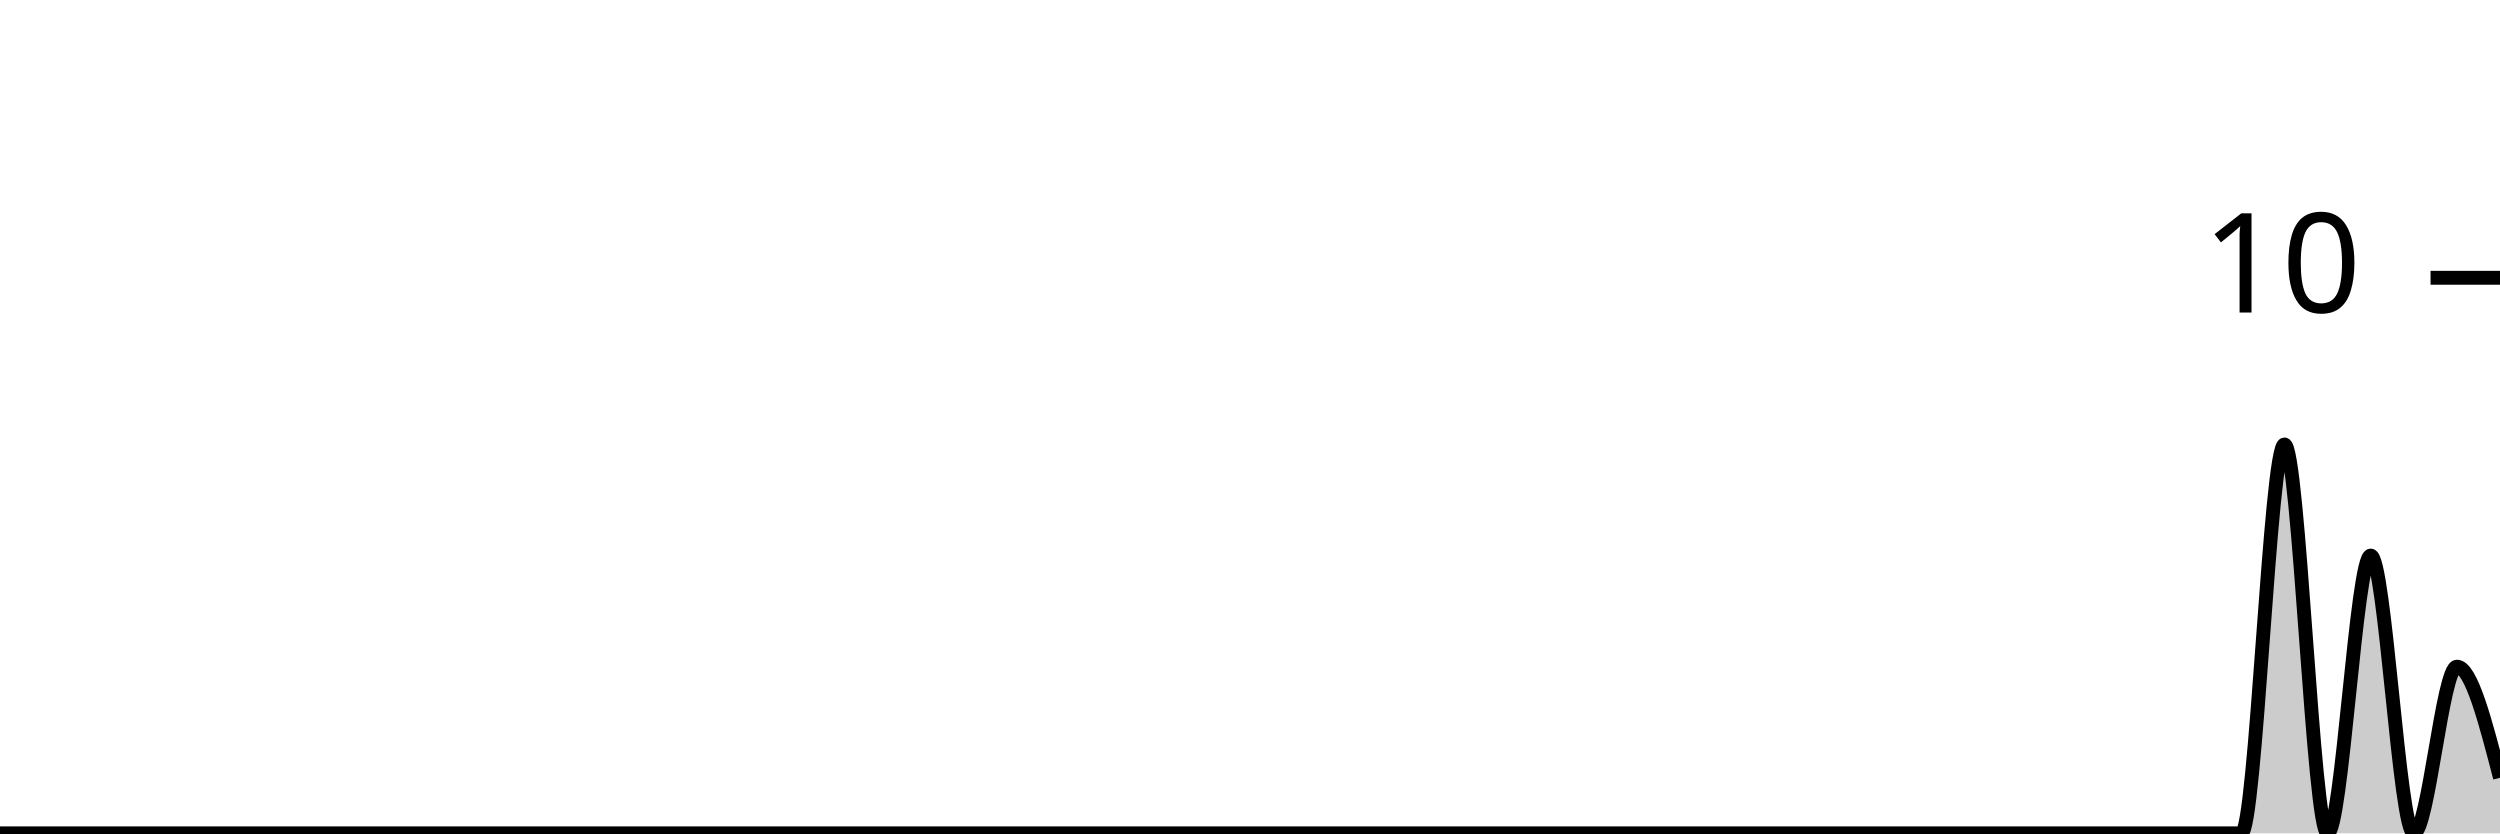
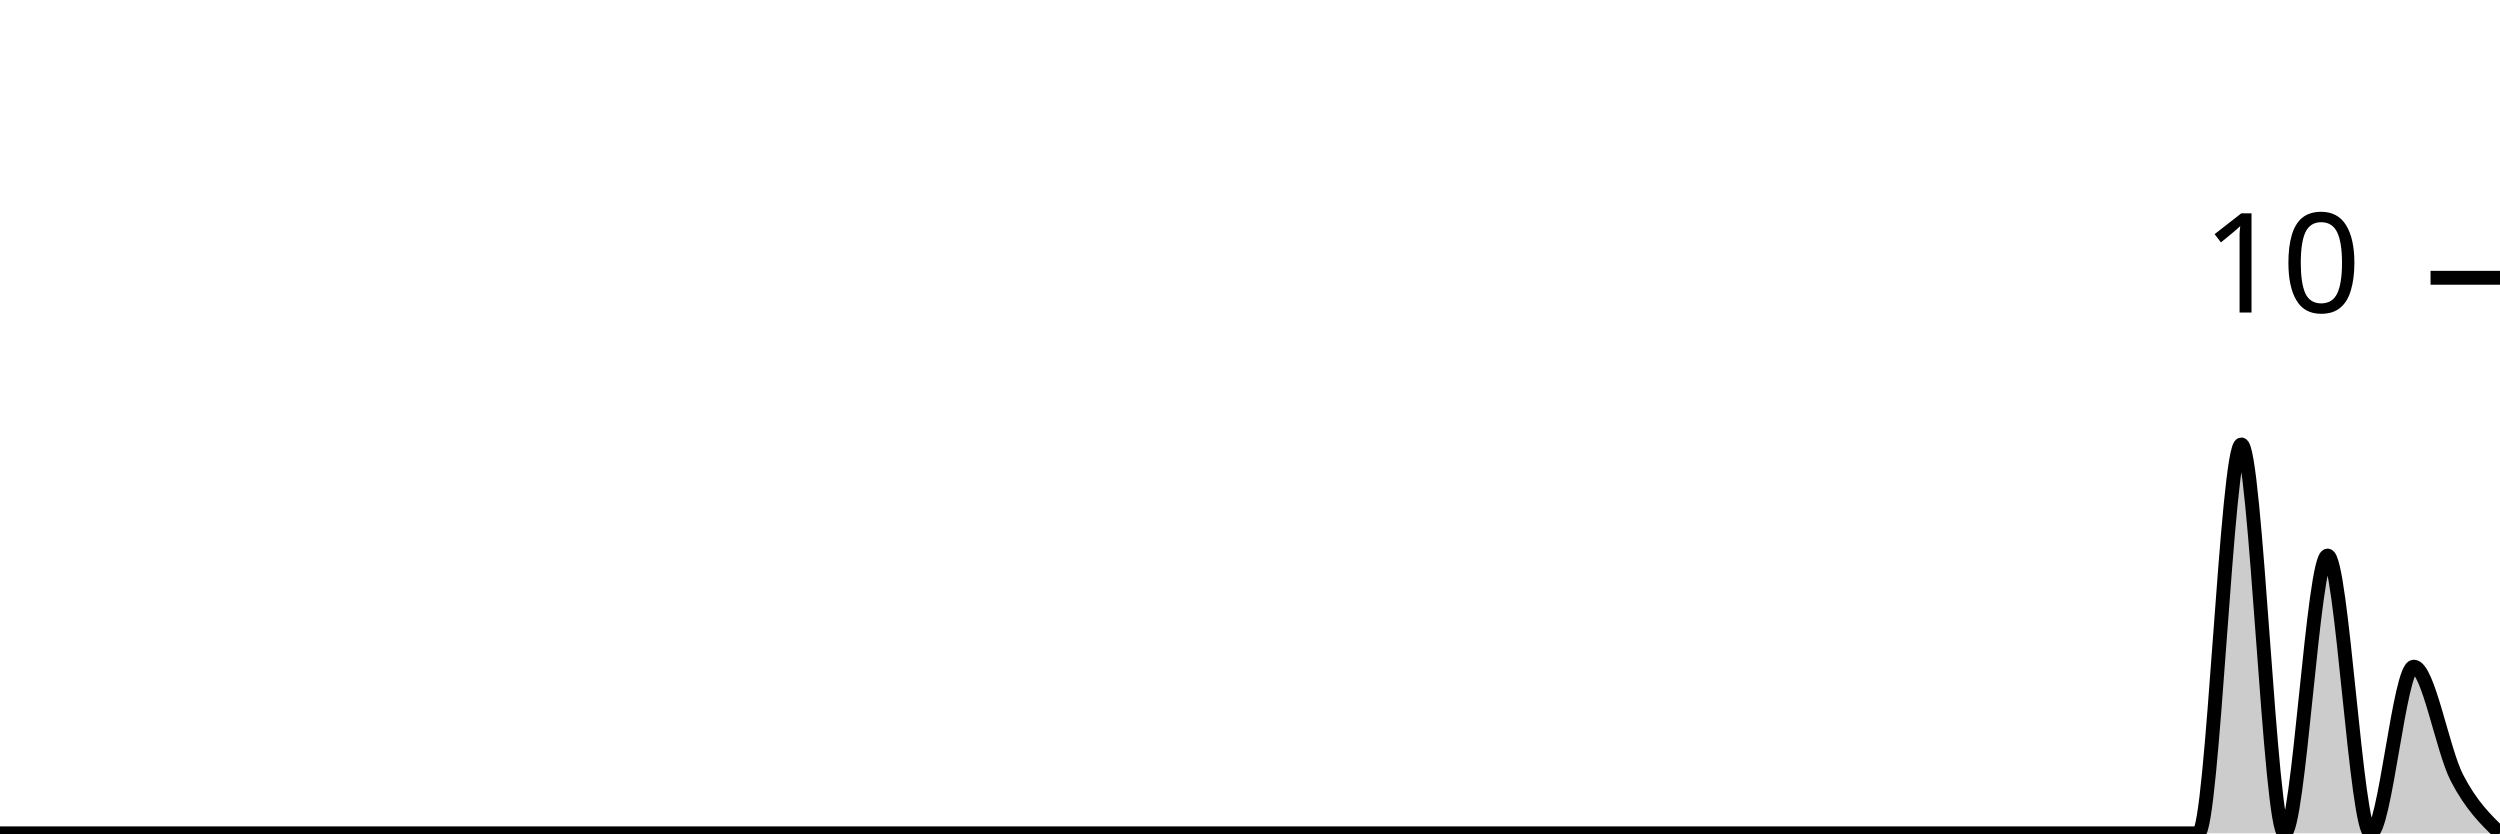
<svg xmlns="http://www.w3.org/2000/svg" viewBox="0 0 180 60">
  <g transform="translate(0,20)">
-     <path class="area" fill="rgba(0, 0, 0, 0.2)" d="M0,40C1.034,40,2.069,40,3.103,40C4.138,40,5.172,40,6.207,40C7.241,40,8.276,40,9.31,40C10.345,40,11.379,40,12.414,40C13.448,40,14.483,40,15.517,40C16.552,40,17.586,40,18.621,40C19.655,40,20.69,40,21.724,40C22.759,40,23.793,40,24.828,40C25.862,40,26.897,40,27.931,40C28.966,40,30,40,31.034,40C32.069,40,33.103,40,34.138,40C35.172,40,36.207,40,37.241,40C38.276,40,39.31,40,40.345,40C41.379,40,42.414,40,43.448,40C44.483,40,45.517,40,46.552,40C47.586,40,48.621,40,49.655,40C50.69,40,51.724,40,52.759,40C53.793,40,54.828,40,55.862,40C56.897,40,57.931,40,58.966,40C60,40,61.034,40,62.069,40C63.103,40,64.138,40,65.172,40C66.207,40,67.241,40,68.276,40C69.31,40,70.345,40,71.379,40C72.414,40,73.448,40,74.483,40C75.517,40,76.552,40,77.586,40C78.621,40,79.655,40,80.69,40C81.724,40,82.759,40,83.793,40C84.828,40,85.862,40,86.897,40C87.931,40,88.966,40,90,40C91.034,40,92.069,40,93.103,40C94.138,40,95.172,40,96.207,40C97.241,40,98.276,40,99.31,40C100.345,40,101.379,40,102.414,40C103.448,40,104.483,40,105.517,40C106.552,40,107.586,40,108.621,40C109.655,40,110.69,40,111.724,40C112.759,40,113.793,40,114.828,40C115.862,40,116.897,40,117.931,40C118.966,40,120,40,121.034,40C122.069,40,123.103,40,124.138,40C125.172,40,126.207,40,127.241,40C128.276,40,129.31,40,130.345,40C131.379,40,132.414,40,133.448,40C134.483,40,135.517,40,136.552,40C137.586,40,138.621,40,139.655,40C140.69,40,141.724,40,142.759,40C143.793,40,144.828,40,145.862,40C146.897,40,147.931,40,148.966,40C150,40,151.034,40,152.069,40C153.103,40,154.138,40,155.172,40C156.207,40,157.241,40,158.276,40C159.31,40,160.345,40,161.379,40C162.414,40,163.448,12,164.483,12C165.517,12,166.552,40,167.586,40C168.621,40,169.655,20,170.69,20C171.724,20,172.759,40,173.793,40C174.828,40,175.862,28,176.897,28C177.931,28,178.966,32,180,36L180,40C178.966,40,177.931,40,176.897,40C175.862,40,174.828,40,173.793,40C172.759,40,171.724,40,170.69,40C169.655,40,168.621,40,167.586,40C166.552,40,165.517,40,164.483,40C163.448,40,162.414,40,161.379,40C160.345,40,159.31,40,158.276,40C157.241,40,156.207,40,155.172,40C154.138,40,153.103,40,152.069,40C151.034,40,150,40,148.966,40C147.931,40,146.897,40,145.862,40C144.828,40,143.793,40,142.759,40C141.724,40,140.69,40,139.655,40C138.621,40,137.586,40,136.552,40C135.517,40,134.483,40,133.448,40C132.414,40,131.379,40,130.345,40C129.31,40,128.276,40,127.241,40C126.207,40,125.172,40,124.138,40C123.103,40,122.069,40,121.034,40C120,40,118.966,40,117.931,40C116.897,40,115.862,40,114.828,40C113.793,40,112.759,40,111.724,40C110.69,40,109.655,40,108.621,40C107.586,40,106.552,40,105.517,40C104.483,40,103.448,40,102.414,40C101.379,40,100.345,40,99.31,40C98.276,40,97.241,40,96.207,40C95.172,40,94.138,40,93.103,40C92.069,40,91.034,40,90,40C88.966,40,87.931,40,86.897,40C85.862,40,84.828,40,83.793,40C82.759,40,81.724,40,80.69,40C79.655,40,78.621,40,77.586,40C76.552,40,75.517,40,74.483,40C73.448,40,72.414,40,71.379,40C70.345,40,69.31,40,68.276,40C67.241,40,66.207,40,65.172,40C64.138,40,63.103,40,62.069,40C61.034,40,60,40,58.966,40C57.931,40,56.897,40,55.862,40C54.828,40,53.793,40,52.759,40C51.724,40,50.69,40,49.655,40C48.621,40,47.586,40,46.552,40C45.517,40,44.483,40,43.448,40C42.414,40,41.379,40,40.345,40C39.31,40,38.276,40,37.241,40C36.207,40,35.172,40,34.138,40C33.103,40,32.069,40,31.034,40C30,40,28.966,40,27.931,40C26.897,40,25.862,40,24.828,40C23.793,40,22.759,40,21.724,40C20.69,40,19.655,40,18.621,40C17.586,40,16.552,40,15.517,40C14.483,40,13.448,40,12.414,40C11.379,40,10.345,40,9.31,40C8.276,40,7.241,40,6.207,40C5.172,40,4.138,40,3.103,40C2.069,40,1.034,40,0,40Z" />
-     <path class="line" stroke="black" fill="none" d="M0,40C1.034,40,2.069,40,3.103,40C4.138,40,5.172,40,6.207,40C7.241,40,8.276,40,9.31,40C10.345,40,11.379,40,12.414,40C13.448,40,14.483,40,15.517,40C16.552,40,17.586,40,18.621,40C19.655,40,20.69,40,21.724,40C22.759,40,23.793,40,24.828,40C25.862,40,26.897,40,27.931,40C28.966,40,30,40,31.034,40C32.069,40,33.103,40,34.138,40C35.172,40,36.207,40,37.241,40C38.276,40,39.31,40,40.345,40C41.379,40,42.414,40,43.448,40C44.483,40,45.517,40,46.552,40C47.586,40,48.621,40,49.655,40C50.69,40,51.724,40,52.759,40C53.793,40,54.828,40,55.862,40C56.897,40,57.931,40,58.966,40C60,40,61.034,40,62.069,40C63.103,40,64.138,40,65.172,40C66.207,40,67.241,40,68.276,40C69.31,40,70.345,40,71.379,40C72.414,40,73.448,40,74.483,40C75.517,40,76.552,40,77.586,40C78.621,40,79.655,40,80.69,40C81.724,40,82.759,40,83.793,40C84.828,40,85.862,40,86.897,40C87.931,40,88.966,40,90,40C91.034,40,92.069,40,93.103,40C94.138,40,95.172,40,96.207,40C97.241,40,98.276,40,99.31,40C100.345,40,101.379,40,102.414,40C103.448,40,104.483,40,105.517,40C106.552,40,107.586,40,108.621,40C109.655,40,110.69,40,111.724,40C112.759,40,113.793,40,114.828,40C115.862,40,116.897,40,117.931,40C118.966,40,120,40,121.034,40C122.069,40,123.103,40,124.138,40C125.172,40,126.207,40,127.241,40C128.276,40,129.31,40,130.345,40C131.379,40,132.414,40,133.448,40C134.483,40,135.517,40,136.552,40C137.586,40,138.621,40,139.655,40C140.69,40,141.724,40,142.759,40C143.793,40,144.828,40,145.862,40C146.897,40,147.931,40,148.966,40C150,40,151.034,40,152.069,40C153.103,40,154.138,40,155.172,40C156.207,40,157.241,40,158.276,40C159.31,40,160.345,40,161.379,40C162.414,40,163.448,12,164.483,12C165.517,12,166.552,40,167.586,40C168.621,40,169.655,20,170.69,20C171.724,20,172.759,40,173.793,40C174.828,40,175.862,28,176.897,28C177.931,28,178.966,32,180,36" />
+     <path class="area" fill="rgba(0, 0, 0, 0.2)" d="M0,40C1.034,40,2.069,40,3.103,40C4.138,40,5.172,40,6.207,40C7.241,40,8.276,40,9.31,40C10.345,40,11.379,40,12.414,40C13.448,40,14.483,40,15.517,40C16.552,40,17.586,40,18.621,40C19.655,40,20.69,40,21.724,40C22.759,40,23.793,40,24.828,40C25.862,40,26.897,40,27.931,40C28.966,40,30,40,31.034,40C32.069,40,33.103,40,34.138,40C35.172,40,36.207,40,37.241,40C38.276,40,39.31,40,40.345,40C41.379,40,42.414,40,43.448,40C44.483,40,45.517,40,46.552,40C47.586,40,48.621,40,49.655,40C50.69,40,51.724,40,52.759,40C53.793,40,54.828,40,55.862,40C56.897,40,57.931,40,58.966,40C60,40,61.034,40,62.069,40C63.103,40,64.138,40,65.172,40C66.207,40,67.241,40,68.276,40C69.31,40,70.345,40,71.379,40C72.414,40,73.448,40,74.483,40C75.517,40,76.552,40,77.586,40C78.621,40,79.655,40,80.69,40C81.724,40,82.759,40,83.793,40C84.828,40,85.862,40,86.897,40C87.931,40,88.966,40,90,40C91.034,40,92.069,40,93.103,40C94.138,40,95.172,40,96.207,40C97.241,40,98.276,40,99.31,40C100.345,40,101.379,40,102.414,40C103.448,40,104.483,40,105.517,40C106.552,40,107.586,40,108.621,40C109.655,40,110.69,40,111.724,40C112.759,40,113.793,40,114.828,40C115.862,40,116.897,40,117.931,40C118.966,40,120,40,121.034,40C122.069,40,123.103,40,124.138,40C125.172,40,126.207,40,127.241,40C128.276,40,129.31,40,130.345,40C131.379,40,132.414,40,133.448,40C134.483,40,135.517,40,136.552,40C137.586,40,138.621,40,139.655,40C140.69,40,141.724,40,142.759,40C143.793,40,144.828,40,145.862,40C146.897,40,147.931,40,148.966,40C150,40,151.034,40,152.069,40C153.103,40,154.138,40,155.172,40C156.207,40,157.241,40,158.276,40C159.31,40,160.345,12,161.379,12C162.414,12,163.448,40,164.483,40C165.517,40,166.552,20,167.586,20C168.621,20,169.655,40,170.69,40C171.724,40,172.759,28,173.793,28C174.828,28,175.862,34,176.897,36C177.931,38,178.966,39,180,40L180,40C178.966,40,177.931,40,176.897,40C175.862,40,174.828,40,173.793,40C172.759,40,171.724,40,170.69,40C169.655,40,168.621,40,167.586,40C166.552,40,165.517,40,164.483,40C163.448,40,162.414,40,161.379,40C160.345,40,159.31,40,158.276,40C157.241,40,156.207,40,155.172,40C154.138,40,153.103,40,152.069,40C151.034,40,150,40,148.966,40C147.931,40,146.897,40,145.862,40C144.828,40,143.793,40,142.759,40C141.724,40,140.69,40,139.655,40C138.621,40,137.586,40,136.552,40C135.517,40,134.483,40,133.448,40C132.414,40,131.379,40,130.345,40C129.31,40,128.276,40,127.241,40C126.207,40,125.172,40,124.138,40C123.103,40,122.069,40,121.034,40C120,40,118.966,40,117.931,40C116.897,40,115.862,40,114.828,40C113.793,40,112.759,40,111.724,40C110.69,40,109.655,40,108.621,40C107.586,40,106.552,40,105.517,40C104.483,40,103.448,40,102.414,40C101.379,40,100.345,40,99.31,40C98.276,40,97.241,40,96.207,40C95.172,40,94.138,40,93.103,40C92.069,40,91.034,40,90,40C88.966,40,87.931,40,86.897,40C85.862,40,84.828,40,83.793,40C82.759,40,81.724,40,80.69,40C79.655,40,78.621,40,77.586,40C76.552,40,75.517,40,74.483,40C73.448,40,72.414,40,71.379,40C70.345,40,69.31,40,68.276,40C67.241,40,66.207,40,65.172,40C64.138,40,63.103,40,62.069,40C61.034,40,60,40,58.966,40C57.931,40,56.897,40,55.862,40C54.828,40,53.793,40,52.759,40C51.724,40,50.69,40,49.655,40C48.621,40,47.586,40,46.552,40C45.517,40,44.483,40,43.448,40C42.414,40,41.379,40,40.345,40C39.31,40,38.276,40,37.241,40C36.207,40,35.172,40,34.138,40C33.103,40,32.069,40,31.034,40C30,40,28.966,40,27.931,40C26.897,40,25.862,40,24.828,40C23.793,40,22.759,40,21.724,40C20.69,40,19.655,40,18.621,40C17.586,40,16.552,40,15.517,40C14.483,40,13.448,40,12.414,40C11.379,40,10.345,40,9.31,40C8.276,40,7.241,40,6.207,40C5.172,40,4.138,40,3.103,40C2.069,40,1.034,40,0,40Z" />
+     <path class="line" stroke="black" fill="none" d="M0,40C1.034,40,2.069,40,3.103,40C4.138,40,5.172,40,6.207,40C7.241,40,8.276,40,9.31,40C10.345,40,11.379,40,12.414,40C13.448,40,14.483,40,15.517,40C16.552,40,17.586,40,18.621,40C19.655,40,20.69,40,21.724,40C22.759,40,23.793,40,24.828,40C25.862,40,26.897,40,27.931,40C28.966,40,30,40,31.034,40C32.069,40,33.103,40,34.138,40C35.172,40,36.207,40,37.241,40C38.276,40,39.31,40,40.345,40C41.379,40,42.414,40,43.448,40C44.483,40,45.517,40,46.552,40C47.586,40,48.621,40,49.655,40C50.69,40,51.724,40,52.759,40C53.793,40,54.828,40,55.862,40C56.897,40,57.931,40,58.966,40C60,40,61.034,40,62.069,40C63.103,40,64.138,40,65.172,40C66.207,40,67.241,40,68.276,40C69.31,40,70.345,40,71.379,40C72.414,40,73.448,40,74.483,40C75.517,40,76.552,40,77.586,40C78.621,40,79.655,40,80.69,40C81.724,40,82.759,40,83.793,40C84.828,40,85.862,40,86.897,40C87.931,40,88.966,40,90,40C91.034,40,92.069,40,93.103,40C94.138,40,95.172,40,96.207,40C97.241,40,98.276,40,99.31,40C100.345,40,101.379,40,102.414,40C103.448,40,104.483,40,105.517,40C106.552,40,107.586,40,108.621,40C109.655,40,110.69,40,111.724,40C112.759,40,113.793,40,114.828,40C115.862,40,116.897,40,117.931,40C118.966,40,120,40,121.034,40C122.069,40,123.103,40,124.138,40C125.172,40,126.207,40,127.241,40C128.276,40,129.31,40,130.345,40C131.379,40,132.414,40,133.448,40C134.483,40,135.517,40,136.552,40C137.586,40,138.621,40,139.655,40C140.69,40,141.724,40,142.759,40C143.793,40,144.828,40,145.862,40C146.897,40,147.931,40,148.966,40C150,40,151.034,40,152.069,40C153.103,40,154.138,40,155.172,40C156.207,40,157.241,40,158.276,40C159.31,40,160.345,12,161.379,12C162.414,12,163.448,40,164.483,40C165.517,40,166.552,20,167.586,20C168.621,20,169.655,40,170.69,40C171.724,40,172.759,28,173.793,28C174.828,28,175.862,34,176.897,36C177.931,38,178.966,39,180,40" />
    <path class="axis-ceiling" stroke-width="1" stroke="black" fill="none" d="M175,0L180,0" />
    <text class="axis-ceiling-label" font-family="sans-serif" text-anchor="end" font-size="10px" x="170" y="2.5">10</text>
  </g>
</svg>
